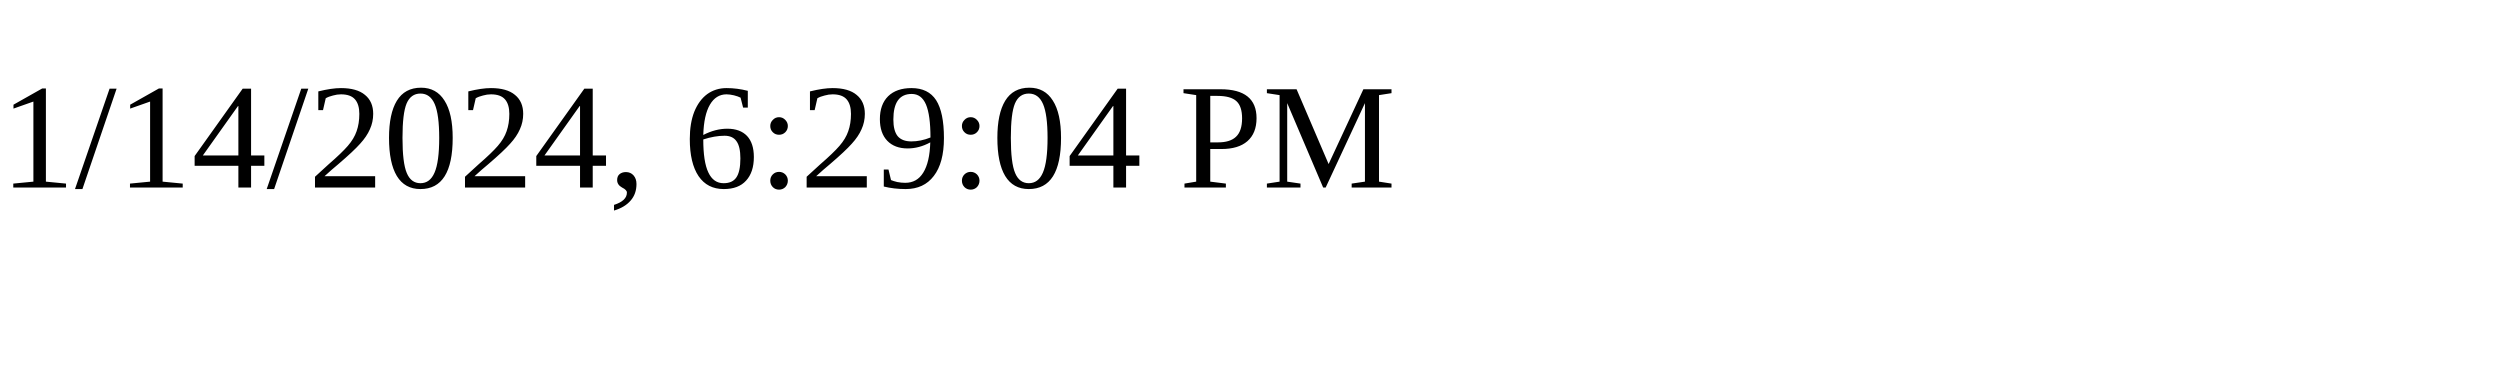
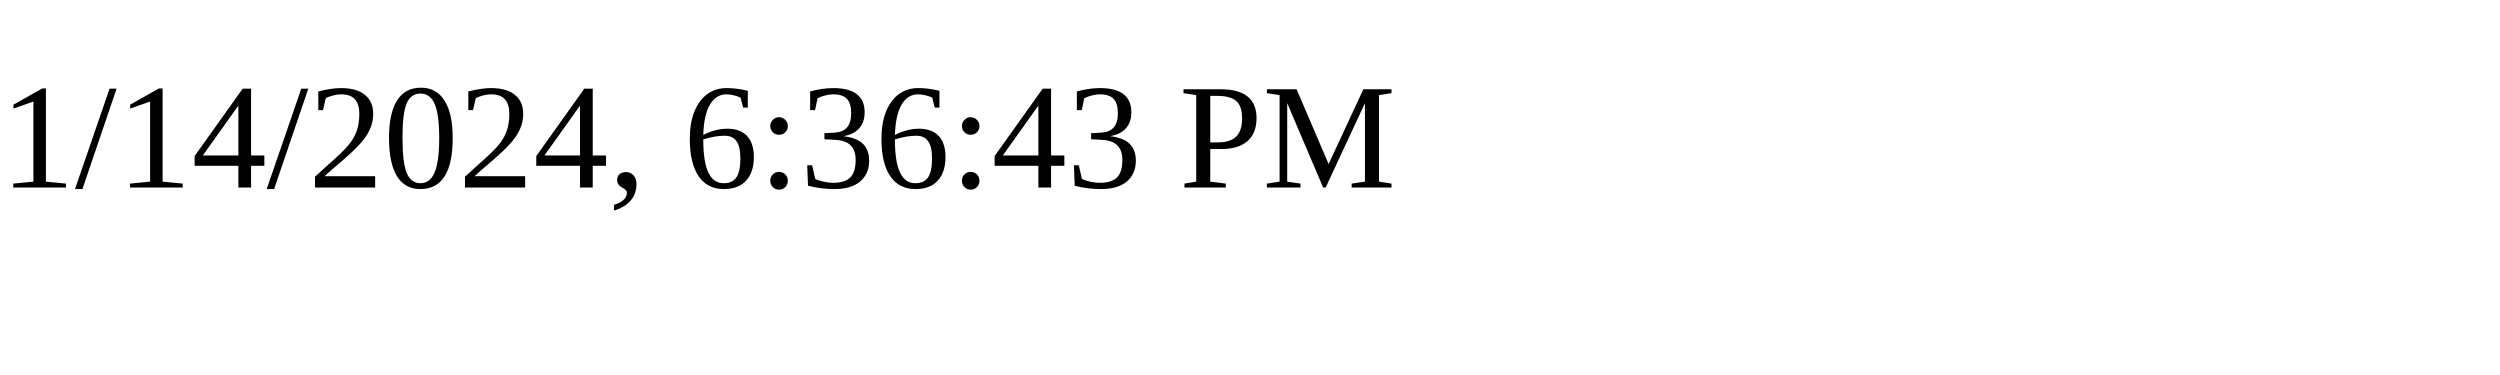
<svg xmlns="http://www.w3.org/2000/svg" height="30" width="200">
-   <text x="0" y="15">1/14/2024, 6:29:04 PM</text>
+   <text x="0" y="15">1/14/2024, 6:36:43 PM</text>
</svg>
